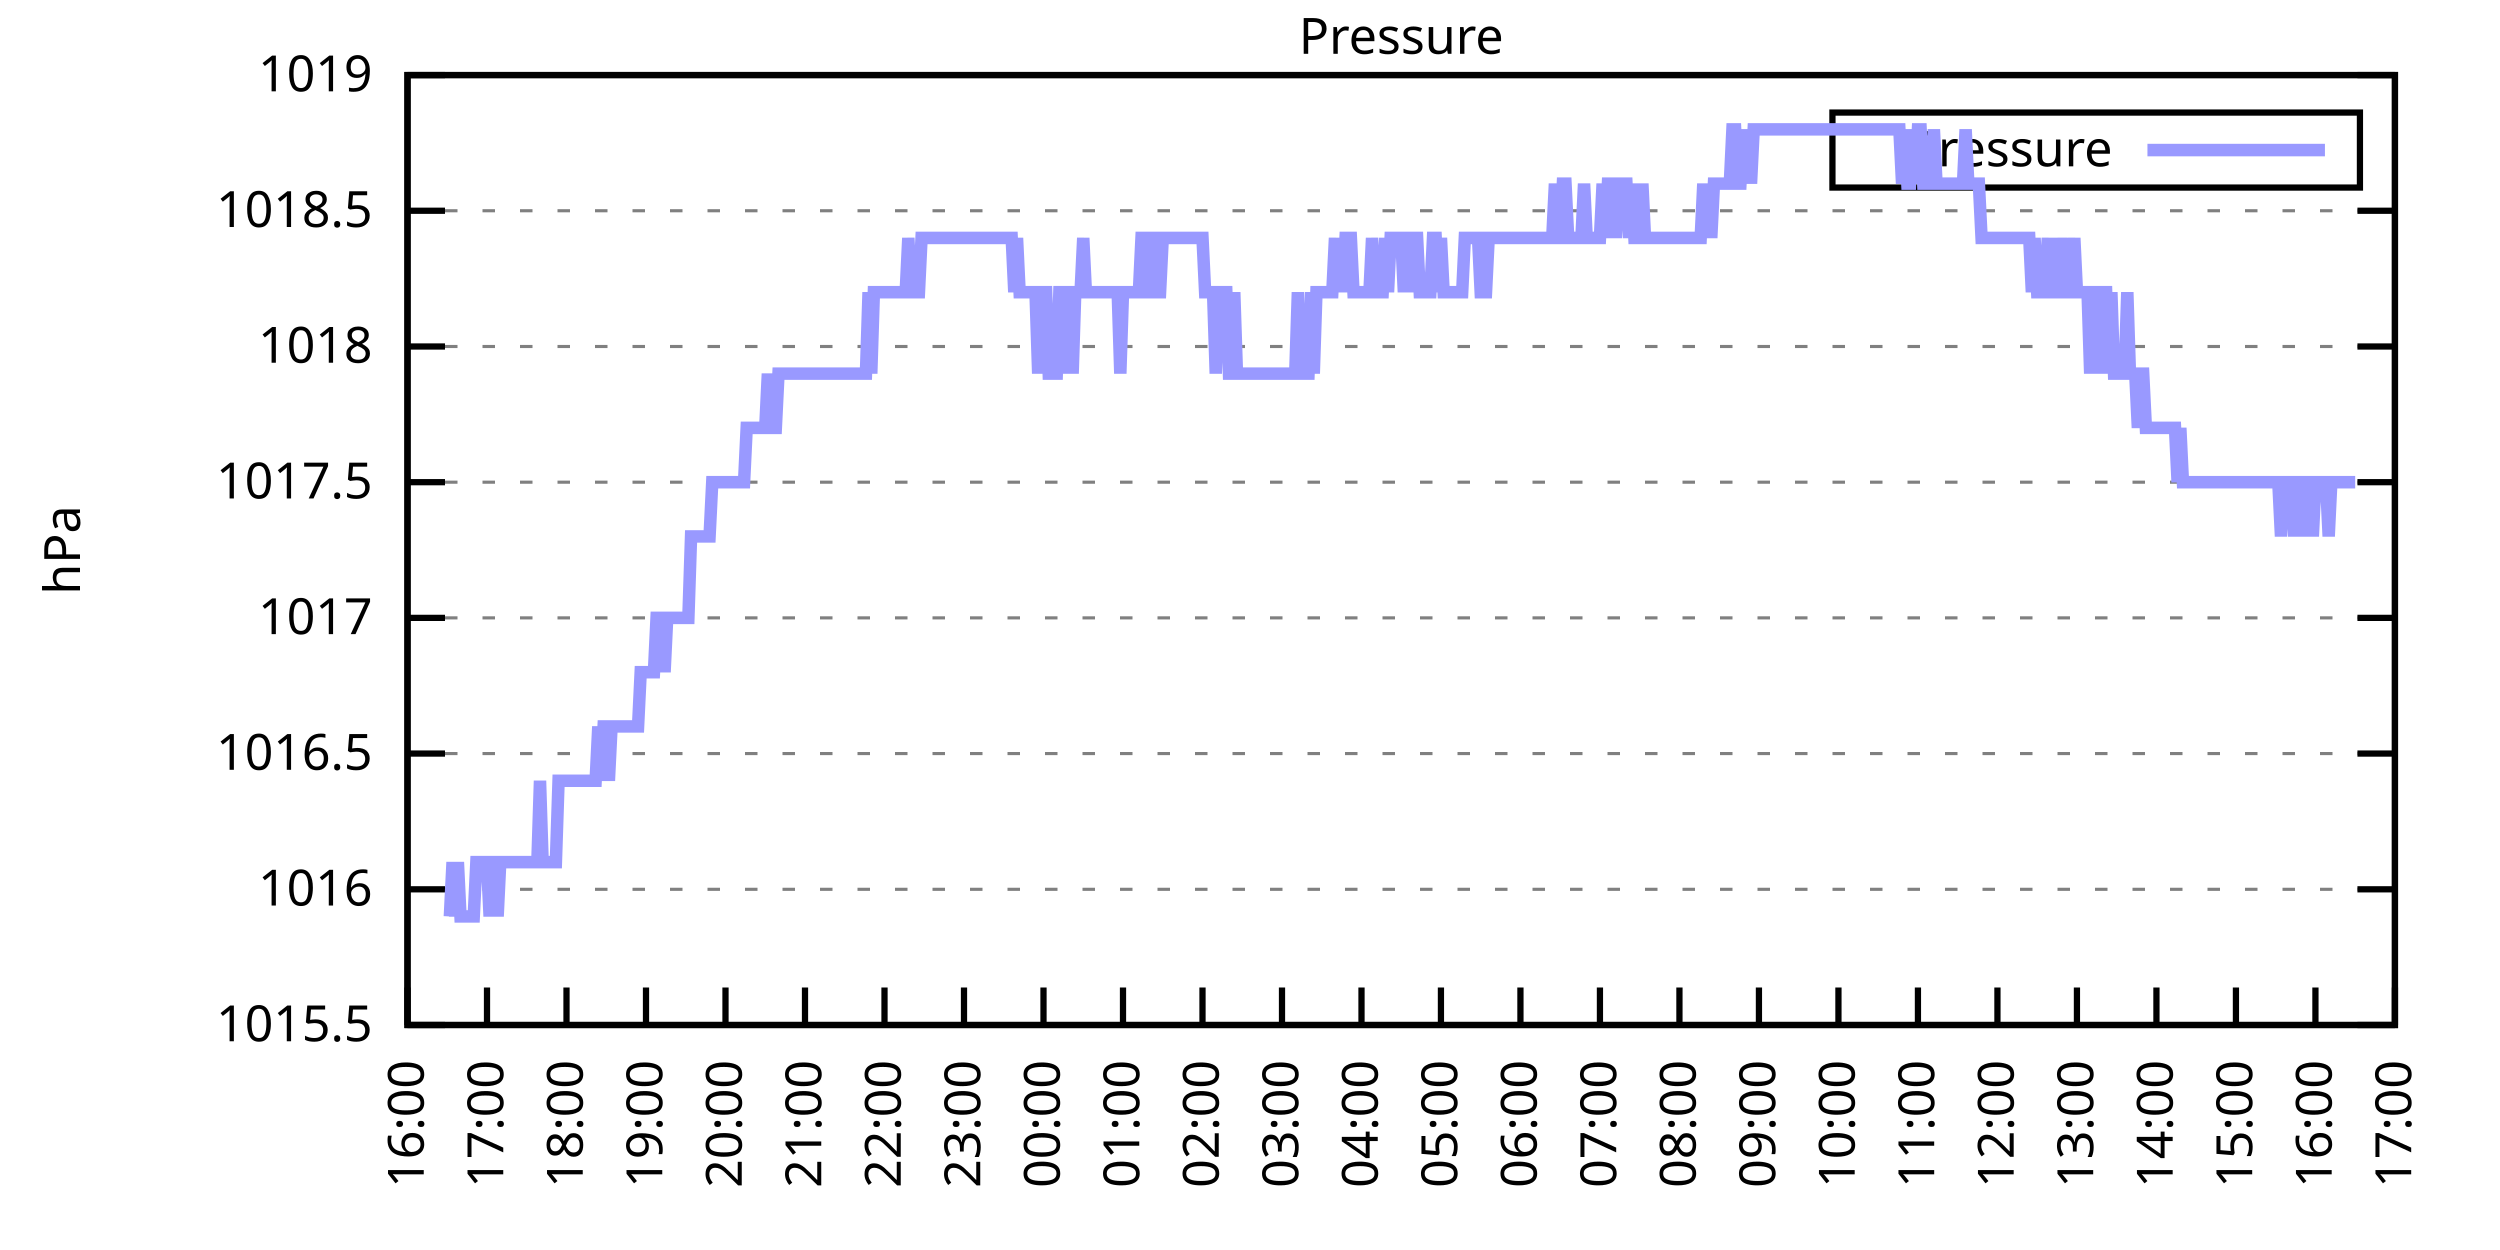
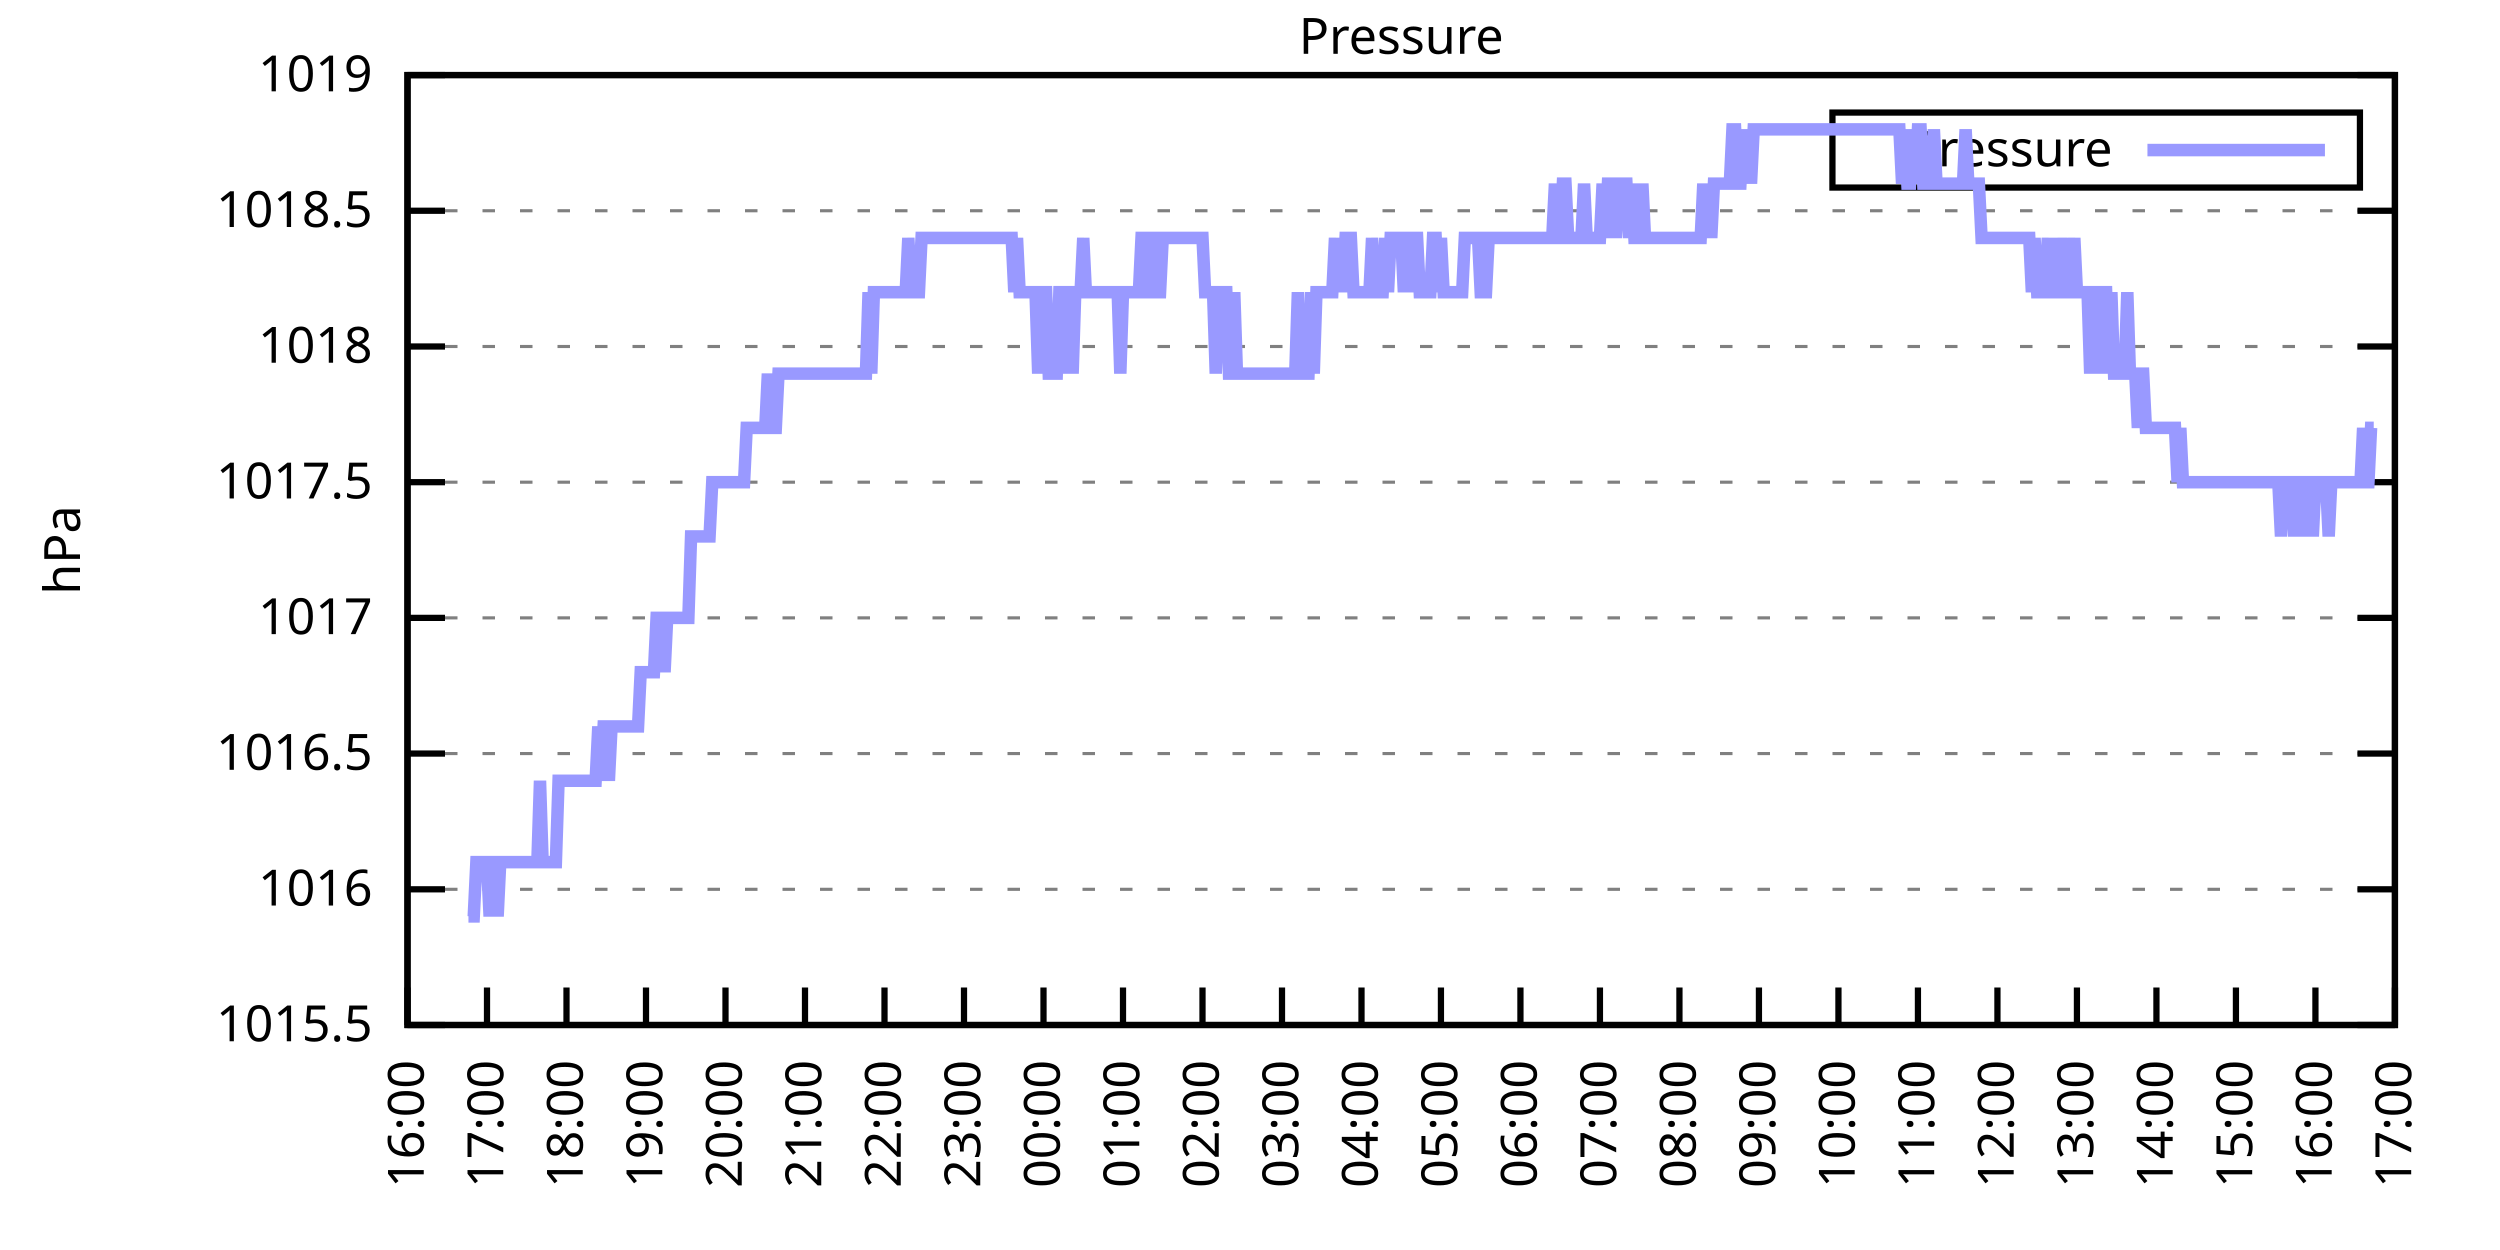
<svg xmlns="http://www.w3.org/2000/svg" xmlns:xlink="http://www.w3.org/1999/xlink" width="400" height="200" viewBox="0 0 400 200">
  <g id="gnuplot_canvas">
    <rect x="0" y="0" width="400" height="200" fill="none" />
    <defs>
      <circle id="gpDot" r="0.5" stroke-width="0.5" stroke="currentColor" />
      <path id="gpPt0" stroke-width="0.333" stroke="currentColor" d="M-1,0 h2 M0,-1 v2" />
      <path id="gpPt1" stroke-width="0.333" stroke="currentColor" d="M-1,-1 L1,1 M1,-1 L-1,1" />
      <path id="gpPt2" stroke-width="0.333" stroke="currentColor" d="M-1,0 L1,0 M0,-1 L0,1 M-1,-1 L1,1 M-1,1 L1,-1" />
      <rect id="gpPt3" stroke-width="0.333" stroke="currentColor" x="-1" y="-1" width="2" height="2" />
      <rect id="gpPt4" stroke-width="0.333" stroke="currentColor" fill="currentColor" x="-1" y="-1" width="2" height="2" />
      <circle id="gpPt5" stroke-width="0.333" stroke="currentColor" cx="0" cy="0" r="1" />
      <use xlink:href="#gpPt5" id="gpPt6" fill="currentColor" stroke="none" />
      <path id="gpPt7" stroke-width="0.333" stroke="currentColor" d="M0,-1.33 L-1.33,0.67 L1.33,0.67 z" />
      <use xlink:href="#gpPt7" id="gpPt8" fill="currentColor" stroke="none" />
      <use xlink:href="#gpPt7" id="gpPt9" stroke="currentColor" transform="rotate(180)" />
      <use xlink:href="#gpPt9" id="gpPt10" fill="currentColor" stroke="none" />
      <use xlink:href="#gpPt3" id="gpPt11" stroke="currentColor" transform="rotate(45)" />
      <use xlink:href="#gpPt11" id="gpPt12" fill="currentColor" stroke="none" />
      <path id="gpPt13" stroke-width="0.333" stroke="currentColor" d="M0,1.330 L1.265,0.411 L0.782,-1.067 L-0.782,-1.076 L-1.265,0.411 z" />
      <use xlink:href="#gpPt13" id="gpPt14" fill="currentColor" stroke="none" />
      <filter id="textbox" filterUnits="objectBoundingBox" x="0" y="0" height="1" width="1">
        <feFlood flood-color="white" flood-opacity="1" result="bgnd" />
        <feComposite in="SourceGraphic" in2="bgnd" operator="atop" />
      </filter>
      <filter id="greybox" filterUnits="objectBoundingBox" x="0" y="0" height="1" width="1">
        <feFlood flood-color="lightgrey" flood-opacity="1" result="grey" />
        <feComposite in="SourceGraphic" in2="grey" operator="atop" />
      </filter>
    </defs>
    <g fill="none" color="white" stroke="currentColor" stroke-width="1.00" stroke-linecap="butt" stroke-linejoin="miter">
</g>
    <g fill="none" color="black" stroke="currentColor" stroke-width="1.00" stroke-linecap="butt" stroke-linejoin="miter">
      <g stroke="none" shape-rendering="crispEdges">
        <polygon fill="rgb(255, 255, 255)" points="65.20,164.00 383.18,164.00 383.18,12.02 65.20,12.02 " />
      </g>
    </g>
    <g fill="none" color="black" stroke="currentColor" stroke-width="1.00" stroke-linecap="butt" stroke-linejoin="miter">
</g>
    <g fill="none" color="black" stroke="black" stroke-width="0.50" stroke-linecap="butt" stroke-linejoin="miter">
</g>
    <g fill="none" color="gray" stroke="currentColor" stroke-width="0.50" stroke-linecap="butt" stroke-linejoin="miter">
      <path stroke="gray" stroke-dasharray="2,4" class="gridline" d="M65.20,164.00 L383.19,164.00  " />
    </g>
    <g fill="none" color="gray" stroke="gray" stroke-width="1.00" stroke-linecap="butt" stroke-linejoin="miter">
</g>
    <g fill="none" color="black" stroke="currentColor" stroke-width="1.00" stroke-linecap="butt" stroke-linejoin="miter">
      <path stroke="black" d="M65.20,164.00 L71.20,164.00 M383.19,164.00 L377.19,164.00  " />
      <g transform="translate(59.60,166.60)" stroke="none" fill="black" font-family="Sans" font-size="8.00" text-anchor="end">
        <text>
          <tspan font-family="Sans"> 1015.5</tspan>
        </text>
      </g>
    </g>
    <g fill="none" color="black" stroke="currentColor" stroke-width="1.00" stroke-linecap="butt" stroke-linejoin="miter">
</g>
    <g fill="none" color="black" stroke="black" stroke-width="0.50" stroke-linecap="butt" stroke-linejoin="miter">
</g>
    <g fill="none" color="gray" stroke="currentColor" stroke-width="0.50" stroke-linecap="butt" stroke-linejoin="miter">
      <path stroke="gray" stroke-dasharray="2,4" class="gridline" d="M65.20,142.29 L383.19,142.29  " />
    </g>
    <g fill="none" color="gray" stroke="gray" stroke-width="1.00" stroke-linecap="butt" stroke-linejoin="miter">
</g>
    <g fill="none" color="black" stroke="currentColor" stroke-width="1.00" stroke-linecap="butt" stroke-linejoin="miter">
      <path stroke="black" d="M65.20,142.29 L71.20,142.29 M383.19,142.29 L377.19,142.29  " />
      <g transform="translate(59.60,144.89)" stroke="none" fill="black" font-family="Sans" font-size="8.00" text-anchor="end">
        <text>
          <tspan font-family="Sans"> 1016</tspan>
        </text>
      </g>
    </g>
    <g fill="none" color="black" stroke="currentColor" stroke-width="1.00" stroke-linecap="butt" stroke-linejoin="miter">
</g>
    <g fill="none" color="black" stroke="black" stroke-width="0.50" stroke-linecap="butt" stroke-linejoin="miter">
</g>
    <g fill="none" color="gray" stroke="currentColor" stroke-width="0.50" stroke-linecap="butt" stroke-linejoin="miter">
      <path stroke="gray" stroke-dasharray="2,4" class="gridline" d="M65.20,120.57 L383.19,120.57  " />
    </g>
    <g fill="none" color="gray" stroke="gray" stroke-width="1.00" stroke-linecap="butt" stroke-linejoin="miter">
</g>
    <g fill="none" color="black" stroke="currentColor" stroke-width="1.00" stroke-linecap="butt" stroke-linejoin="miter">
      <path stroke="black" d="M65.20,120.57 L71.20,120.57 M383.19,120.57 L377.19,120.57  " />
      <g transform="translate(59.60,123.17)" stroke="none" fill="black" font-family="Sans" font-size="8.00" text-anchor="end">
        <text>
          <tspan font-family="Sans"> 1016.5</tspan>
        </text>
      </g>
    </g>
    <g fill="none" color="black" stroke="currentColor" stroke-width="1.00" stroke-linecap="butt" stroke-linejoin="miter">
</g>
    <g fill="none" color="black" stroke="black" stroke-width="0.50" stroke-linecap="butt" stroke-linejoin="miter">
</g>
    <g fill="none" color="gray" stroke="currentColor" stroke-width="0.50" stroke-linecap="butt" stroke-linejoin="miter">
      <path stroke="gray" stroke-dasharray="2,4" class="gridline" d="M65.20,98.86 L383.19,98.86  " />
    </g>
    <g fill="none" color="gray" stroke="gray" stroke-width="1.00" stroke-linecap="butt" stroke-linejoin="miter">
</g>
    <g fill="none" color="black" stroke="currentColor" stroke-width="1.00" stroke-linecap="butt" stroke-linejoin="miter">
      <path stroke="black" d="M65.20,98.86 L71.20,98.86 M383.19,98.86 L377.19,98.86  " />
      <g transform="translate(59.60,101.46)" stroke="none" fill="black" font-family="Sans" font-size="8.00" text-anchor="end">
        <text>
          <tspan font-family="Sans"> 1017</tspan>
        </text>
      </g>
    </g>
    <g fill="none" color="black" stroke="currentColor" stroke-width="1.00" stroke-linecap="butt" stroke-linejoin="miter">
</g>
    <g fill="none" color="black" stroke="black" stroke-width="0.50" stroke-linecap="butt" stroke-linejoin="miter">
</g>
    <g fill="none" color="gray" stroke="currentColor" stroke-width="0.50" stroke-linecap="butt" stroke-linejoin="miter">
      <path stroke="gray" stroke-dasharray="2,4" class="gridline" d="M65.20,77.15 L383.19,77.15  " />
    </g>
    <g fill="none" color="gray" stroke="gray" stroke-width="1.00" stroke-linecap="butt" stroke-linejoin="miter">
</g>
    <g fill="none" color="black" stroke="currentColor" stroke-width="1.00" stroke-linecap="butt" stroke-linejoin="miter">
      <path stroke="black" d="M65.20,77.15 L71.20,77.15 M383.19,77.15 L377.19,77.15  " />
      <g transform="translate(59.60,79.75)" stroke="none" fill="black" font-family="Sans" font-size="8.00" text-anchor="end">
        <text>
          <tspan font-family="Sans"> 1017.5</tspan>
        </text>
      </g>
    </g>
    <g fill="none" color="black" stroke="currentColor" stroke-width="1.00" stroke-linecap="butt" stroke-linejoin="miter">
</g>
    <g fill="none" color="black" stroke="black" stroke-width="0.50" stroke-linecap="butt" stroke-linejoin="miter">
</g>
    <g fill="none" color="gray" stroke="currentColor" stroke-width="0.50" stroke-linecap="butt" stroke-linejoin="miter">
      <path stroke="gray" stroke-dasharray="2,4" class="gridline" d="M65.20,55.44 L383.19,55.44  " />
    </g>
    <g fill="none" color="gray" stroke="gray" stroke-width="1.00" stroke-linecap="butt" stroke-linejoin="miter">
</g>
    <g fill="none" color="black" stroke="currentColor" stroke-width="1.00" stroke-linecap="butt" stroke-linejoin="miter">
      <path stroke="black" d="M65.20,55.44 L71.20,55.44 M383.19,55.44 L377.19,55.44  " />
      <g transform="translate(59.60,58.04)" stroke="none" fill="black" font-family="Sans" font-size="8.00" text-anchor="end">
        <text>
          <tspan font-family="Sans"> 1018</tspan>
        </text>
      </g>
    </g>
    <g fill="none" color="black" stroke="currentColor" stroke-width="1.00" stroke-linecap="butt" stroke-linejoin="miter">
</g>
    <g fill="none" color="black" stroke="black" stroke-width="0.50" stroke-linecap="butt" stroke-linejoin="miter">
</g>
    <g fill="none" color="gray" stroke="currentColor" stroke-width="0.50" stroke-linecap="butt" stroke-linejoin="miter">
      <path stroke="gray" stroke-dasharray="2,4" class="gridline" d="M65.20,33.72 L383.19,33.72  " />
    </g>
    <g fill="none" color="gray" stroke="gray" stroke-width="1.00" stroke-linecap="butt" stroke-linejoin="miter">
</g>
    <g fill="none" color="black" stroke="currentColor" stroke-width="1.00" stroke-linecap="butt" stroke-linejoin="miter">
      <path stroke="black" d="M65.20,33.72 L71.20,33.72 M383.19,33.72 L377.19,33.72  " />
      <g transform="translate(59.60,36.32)" stroke="none" fill="black" font-family="Sans" font-size="8.00" text-anchor="end">
        <text>
          <tspan font-family="Sans"> 1018.5</tspan>
        </text>
      </g>
    </g>
    <g fill="none" color="black" stroke="currentColor" stroke-width="1.00" stroke-linecap="butt" stroke-linejoin="miter">
</g>
    <g fill="none" color="black" stroke="black" stroke-width="0.50" stroke-linecap="butt" stroke-linejoin="miter">
</g>
    <g fill="none" color="gray" stroke="currentColor" stroke-width="0.50" stroke-linecap="butt" stroke-linejoin="miter">
      <path stroke="gray" stroke-dasharray="2,4" class="gridline" d="M65.20,12.01 L383.19,12.01  " />
    </g>
    <g fill="none" color="gray" stroke="gray" stroke-width="1.00" stroke-linecap="butt" stroke-linejoin="miter">
</g>
    <g fill="none" color="black" stroke="currentColor" stroke-width="1.00" stroke-linecap="butt" stroke-linejoin="miter">
      <path stroke="black" d="M65.20,12.01 L71.20,12.01 M383.19,12.01 L377.19,12.01  " />
      <g transform="translate(59.60,14.61)" stroke="none" fill="black" font-family="Sans" font-size="8.00" text-anchor="end">
        <text>
          <tspan font-family="Sans"> 1019</tspan>
        </text>
      </g>
    </g>
    <g fill="none" color="black" stroke="currentColor" stroke-width="1.00" stroke-linecap="butt" stroke-linejoin="miter">
      <path stroke="black" d="M65.20,164.00 L65.20,158.00  " />
      <g transform="translate(67.80,169.60) rotate(270.00)" stroke="none" fill="black" font-family="Sans" font-size="8.00" text-anchor="end">
        <text>
          <tspan font-family="Sans">16:00</tspan>
        </text>
      </g>
    </g>
    <g fill="none" color="black" stroke="currentColor" stroke-width="1.00" stroke-linecap="butt" stroke-linejoin="miter">
      <path stroke="black" d="M77.92,164.00 L77.92,158.00  " />
      <g transform="translate(80.52,169.60) rotate(270.00)" stroke="none" fill="black" font-family="Sans" font-size="8.00" text-anchor="end">
        <text>
          <tspan font-family="Sans">17:00</tspan>
        </text>
      </g>
    </g>
    <g fill="none" color="black" stroke="currentColor" stroke-width="1.00" stroke-linecap="butt" stroke-linejoin="miter">
      <path stroke="black" d="M90.64,164.00 L90.64,158.00  " />
      <g transform="translate(93.24,169.60) rotate(270.00)" stroke="none" fill="black" font-family="Sans" font-size="8.00" text-anchor="end">
        <text>
          <tspan font-family="Sans">18:00</tspan>
        </text>
      </g>
    </g>
    <g fill="none" color="black" stroke="currentColor" stroke-width="1.00" stroke-linecap="butt" stroke-linejoin="miter">
      <path stroke="black" d="M103.36,164.00 L103.36,158.00  " />
      <g transform="translate(105.96,169.60) rotate(270.00)" stroke="none" fill="black" font-family="Sans" font-size="8.00" text-anchor="end">
        <text>
          <tspan font-family="Sans">19:00</tspan>
        </text>
      </g>
    </g>
    <g fill="none" color="black" stroke="currentColor" stroke-width="1.00" stroke-linecap="butt" stroke-linejoin="miter">
      <path stroke="black" d="M116.08,164.00 L116.08,158.00  " />
      <g transform="translate(118.68,169.60) rotate(270.00)" stroke="none" fill="black" font-family="Sans" font-size="8.00" text-anchor="end">
        <text>
          <tspan font-family="Sans">20:00</tspan>
        </text>
      </g>
    </g>
    <g fill="none" color="black" stroke="currentColor" stroke-width="1.00" stroke-linecap="butt" stroke-linejoin="miter">
      <path stroke="black" d="M128.80,164.00 L128.80,158.00  " />
      <g transform="translate(131.40,169.60) rotate(270.00)" stroke="none" fill="black" font-family="Sans" font-size="8.00" text-anchor="end">
        <text>
          <tspan font-family="Sans">21:00</tspan>
        </text>
      </g>
    </g>
    <g fill="none" color="black" stroke="currentColor" stroke-width="1.00" stroke-linecap="butt" stroke-linejoin="miter">
      <path stroke="black" d="M141.52,164.00 L141.52,158.00  " />
      <g transform="translate(144.12,169.60) rotate(270.00)" stroke="none" fill="black" font-family="Sans" font-size="8.00" text-anchor="end">
        <text>
          <tspan font-family="Sans">22:00</tspan>
        </text>
      </g>
    </g>
    <g fill="none" color="black" stroke="currentColor" stroke-width="1.00" stroke-linecap="butt" stroke-linejoin="miter">
      <path stroke="black" d="M154.24,164.00 L154.24,158.00  " />
      <g transform="translate(156.84,169.60) rotate(270.00)" stroke="none" fill="black" font-family="Sans" font-size="8.00" text-anchor="end">
        <text>
          <tspan font-family="Sans">23:00</tspan>
        </text>
      </g>
    </g>
    <g fill="none" color="black" stroke="currentColor" stroke-width="1.00" stroke-linecap="butt" stroke-linejoin="miter">
      <path stroke="black" d="M166.96,164.00 L166.96,158.00  " />
      <g transform="translate(169.56,169.60) rotate(270.00)" stroke="none" fill="black" font-family="Sans" font-size="8.00" text-anchor="end">
        <text>
          <tspan font-family="Sans">00:00</tspan>
        </text>
      </g>
    </g>
    <g fill="none" color="black" stroke="currentColor" stroke-width="1.00" stroke-linecap="butt" stroke-linejoin="miter">
      <path stroke="black" d="M179.68,164.00 L179.68,158.00  " />
      <g transform="translate(182.28,169.60) rotate(270.00)" stroke="none" fill="black" font-family="Sans" font-size="8.00" text-anchor="end">
        <text>
          <tspan font-family="Sans">01:00</tspan>
        </text>
      </g>
    </g>
    <g fill="none" color="black" stroke="currentColor" stroke-width="1.00" stroke-linecap="butt" stroke-linejoin="miter">
      <path stroke="black" d="M192.40,164.00 L192.40,158.00  " />
      <g transform="translate(195.00,169.60) rotate(270.00)" stroke="none" fill="black" font-family="Sans" font-size="8.00" text-anchor="end">
        <text>
          <tspan font-family="Sans">02:00</tspan>
        </text>
      </g>
    </g>
    <g fill="none" color="black" stroke="currentColor" stroke-width="1.00" stroke-linecap="butt" stroke-linejoin="miter">
      <path stroke="black" d="M205.12,164.00 L205.12,158.00  " />
      <g transform="translate(207.72,169.60) rotate(270.00)" stroke="none" fill="black" font-family="Sans" font-size="8.00" text-anchor="end">
        <text>
          <tspan font-family="Sans">03:00</tspan>
        </text>
      </g>
    </g>
    <g fill="none" color="black" stroke="currentColor" stroke-width="1.00" stroke-linecap="butt" stroke-linejoin="miter">
      <path stroke="black" d="M217.84,164.00 L217.84,158.00  " />
      <g transform="translate(220.44,169.60) rotate(270.00)" stroke="none" fill="black" font-family="Sans" font-size="8.00" text-anchor="end">
        <text>
          <tspan font-family="Sans">04:00</tspan>
        </text>
      </g>
    </g>
    <g fill="none" color="black" stroke="currentColor" stroke-width="1.00" stroke-linecap="butt" stroke-linejoin="miter">
      <path stroke="black" d="M230.55,164.00 L230.55,158.00  " />
      <g transform="translate(233.15,169.60) rotate(270.00)" stroke="none" fill="black" font-family="Sans" font-size="8.00" text-anchor="end">
        <text>
          <tspan font-family="Sans">05:00</tspan>
        </text>
      </g>
    </g>
    <g fill="none" color="black" stroke="currentColor" stroke-width="1.00" stroke-linecap="butt" stroke-linejoin="miter">
      <path stroke="black" d="M243.27,164.00 L243.27,158.00  " />
      <g transform="translate(245.87,169.60) rotate(270.00)" stroke="none" fill="black" font-family="Sans" font-size="8.00" text-anchor="end">
        <text>
          <tspan font-family="Sans">06:00</tspan>
        </text>
      </g>
    </g>
    <g fill="none" color="black" stroke="currentColor" stroke-width="1.00" stroke-linecap="butt" stroke-linejoin="miter">
      <path stroke="black" d="M255.99,164.00 L255.99,158.00  " />
      <g transform="translate(258.59,169.60) rotate(270.00)" stroke="none" fill="black" font-family="Sans" font-size="8.00" text-anchor="end">
        <text>
          <tspan font-family="Sans">07:00</tspan>
        </text>
      </g>
    </g>
    <g fill="none" color="black" stroke="currentColor" stroke-width="1.00" stroke-linecap="butt" stroke-linejoin="miter">
      <path stroke="black" d="M268.71,164.00 L268.71,158.00  " />
      <g transform="translate(271.31,169.60) rotate(270.00)" stroke="none" fill="black" font-family="Sans" font-size="8.00" text-anchor="end">
        <text>
          <tspan font-family="Sans">08:00</tspan>
        </text>
      </g>
    </g>
    <g fill="none" color="black" stroke="currentColor" stroke-width="1.00" stroke-linecap="butt" stroke-linejoin="miter">
      <path stroke="black" d="M281.43,164.00 L281.43,158.00  " />
      <g transform="translate(284.03,169.60) rotate(270.00)" stroke="none" fill="black" font-family="Sans" font-size="8.00" text-anchor="end">
        <text>
          <tspan font-family="Sans">09:00</tspan>
        </text>
      </g>
    </g>
    <g fill="none" color="black" stroke="currentColor" stroke-width="1.00" stroke-linecap="butt" stroke-linejoin="miter">
      <path stroke="black" d="M294.15,164.00 L294.15,158.00  " />
      <g transform="translate(296.75,169.60) rotate(270.00)" stroke="none" fill="black" font-family="Sans" font-size="8.00" text-anchor="end">
        <text>
          <tspan font-family="Sans">10:00</tspan>
        </text>
      </g>
    </g>
    <g fill="none" color="black" stroke="currentColor" stroke-width="1.00" stroke-linecap="butt" stroke-linejoin="miter">
      <path stroke="black" d="M306.87,164.00 L306.87,158.00  " />
      <g transform="translate(309.47,169.60) rotate(270.00)" stroke="none" fill="black" font-family="Sans" font-size="8.00" text-anchor="end">
        <text>
          <tspan font-family="Sans">11:00</tspan>
        </text>
      </g>
    </g>
    <g fill="none" color="black" stroke="currentColor" stroke-width="1.00" stroke-linecap="butt" stroke-linejoin="miter">
      <path stroke="black" d="M319.59,164.00 L319.59,158.00  " />
      <g transform="translate(322.19,169.60) rotate(270.00)" stroke="none" fill="black" font-family="Sans" font-size="8.00" text-anchor="end">
        <text>
          <tspan font-family="Sans">12:00</tspan>
        </text>
      </g>
    </g>
    <g fill="none" color="black" stroke="currentColor" stroke-width="1.00" stroke-linecap="butt" stroke-linejoin="miter">
      <path stroke="black" d="M332.31,164.00 L332.31,158.00  " />
      <g transform="translate(334.91,169.60) rotate(270.00)" stroke="none" fill="black" font-family="Sans" font-size="8.00" text-anchor="end">
        <text>
          <tspan font-family="Sans">13:00</tspan>
        </text>
      </g>
    </g>
    <g fill="none" color="black" stroke="currentColor" stroke-width="1.00" stroke-linecap="butt" stroke-linejoin="miter">
      <path stroke="black" d="M345.03,164.00 L345.03,158.00  " />
      <g transform="translate(347.63,169.60) rotate(270.00)" stroke="none" fill="black" font-family="Sans" font-size="8.00" text-anchor="end">
        <text>
          <tspan font-family="Sans">14:00</tspan>
        </text>
      </g>
    </g>
    <g fill="none" color="black" stroke="currentColor" stroke-width="1.00" stroke-linecap="butt" stroke-linejoin="miter">
      <path stroke="black" d="M357.75,164.00 L357.75,158.00  " />
      <g transform="translate(360.35,169.60) rotate(270.00)" stroke="none" fill="black" font-family="Sans" font-size="8.00" text-anchor="end">
        <text>
          <tspan font-family="Sans">15:00</tspan>
        </text>
      </g>
    </g>
    <g fill="none" color="black" stroke="currentColor" stroke-width="1.00" stroke-linecap="butt" stroke-linejoin="miter">
      <path stroke="black" d="M370.47,164.00 L370.47,158.00  " />
      <g transform="translate(373.07,169.60) rotate(270.00)" stroke="none" fill="black" font-family="Sans" font-size="8.00" text-anchor="end">
        <text>
          <tspan font-family="Sans">16:00</tspan>
        </text>
      </g>
    </g>
    <g fill="none" color="black" stroke="currentColor" stroke-width="1.00" stroke-linecap="butt" stroke-linejoin="miter">
      <path stroke="black" d="M383.19,164.00 L383.19,158.00  " />
      <g transform="translate(385.79,169.60) rotate(270.00)" stroke="none" fill="black" font-family="Sans" font-size="8.00" text-anchor="end">
        <text>
          <tspan font-family="Sans">17:00</tspan>
        </text>
      </g>
    </g>
    <g fill="none" color="black" stroke="currentColor" stroke-width="1.00" stroke-linecap="butt" stroke-linejoin="miter">
</g>
    <g fill="none" color="black" stroke="currentColor" stroke-width="1.00" stroke-linecap="butt" stroke-linejoin="miter">
      <path stroke="black" d="M65.20,12.01 L65.20,164.00 L383.19,164.00 L383.19,12.01 L65.20,12.01 Z  " />
    </g>
    <g fill="none" color="black" stroke="currentColor" stroke-width="1.00" stroke-linecap="butt" stroke-linejoin="miter">
</g>
    <g fill="none" color="black" stroke="currentColor" stroke-width="1.00" stroke-linecap="butt" stroke-linejoin="miter">
      <path stroke="black" d="M293.19,30.01 L293.19,18.01 L377.59,18.01 L377.59,30.01 L293.19,30.01 Z  " />
    </g>
    <g id="Pressure_plot_1">
      <g fill="none" color="white" stroke="black" stroke-width="2.00" stroke-linecap="butt" stroke-linejoin="miter">
</g>
      <g fill="none" color="black" stroke="currentColor" stroke-width="2.00" stroke-linecap="butt" stroke-linejoin="miter">
        <g transform="translate(337.99,26.61)" stroke="none" fill="black" font-family="Sans" font-size="8.00" text-anchor="end">
          <text>
            <tspan font-family="Sans">Pressure</tspan>
          </text>
        </g>
      </g>
      <g fill="none" color="black" stroke="currentColor" stroke-width="2.00" stroke-linecap="butt" stroke-linejoin="miter">
-         <path stroke="rgb(153, 153, 255)" d="M343.59,24.01 L371.99,24.01 M71.98,146.63 L72.41,137.94 L72.83,146.63 L73.26,137.94 L73.68,146.63 L74.10,146.63   L74.53,146.63 L74.95,146.63 L75.38,146.63 L75.80,146.63 L76.22,137.94 L76.65,137.94 L77.07,137.94 L77.50,137.94   L77.92,137.94 L78.34,146.63 L78.77,137.94 L79.19,137.94 L79.62,146.63 L80.04,137.94 L80.46,137.94 L80.89,137.94   L81.31,137.94 L81.74,137.94 L82.58,137.94 L83.01,137.94 L83.43,137.94 L83.86,137.94 L84.28,137.94 L84.70,137.94   L85.13,137.94 L85.55,137.94 L85.98,137.94 L86.40,124.92 L86.82,137.94 L87.25,137.94 L87.67,137.94 L88.10,137.94   L88.52,137.94 L88.94,137.94 L89.37,124.92 L89.79,124.92 L90.22,124.92 L90.64,124.92 L91.06,124.92 L91.49,124.92   L91.91,124.92 L92.34,124.92 L92.76,124.92 L93.18,124.92 L93.61,124.92 L94.03,124.92 L94.46,124.92 L94.88,124.92   L95.30,124.92 L95.73,116.23 L96.15,124.92 L96.58,116.23 L97.00,116.23 L97.42,124.92 L97.85,116.23 L98.27,116.23   L98.69,116.23 L99.12,116.23 L99.54,116.23 L99.97,116.23 L100.39,116.23 L100.81,116.23 L101.24,116.23 L101.66,116.23   L102.09,116.23 L102.51,107.55 L102.93,107.55 L103.36,107.55 L103.78,107.55 L104.21,107.55 L104.63,107.55 L105.05,98.86   L105.48,98.86 L105.90,98.86 L106.33,107.55 L106.75,98.86 L107.17,98.86 L107.60,98.86 L108.02,98.86 L108.45,98.86   L108.87,98.86 L109.29,98.86 L109.72,98.86 L110.14,98.86 L110.57,85.83 L110.99,85.83 L111.41,85.83 L111.84,85.83   L112.26,85.83 L112.69,85.83 L113.11,85.83 L113.53,85.83 L113.96,77.15 L114.38,77.15 L114.81,77.15 L115.23,77.15   L115.65,77.15 L116.08,77.15 L116.50,77.15 L116.93,77.15 L117.35,77.15 L117.77,77.15 L118.20,77.15 L118.62,77.15   L119.05,77.15 L119.47,68.46 L119.89,68.46 L120.32,68.46 L120.74,68.46 L121.17,68.46 L121.59,68.46 L122.01,68.46   L122.44,68.46 L122.86,59.78 L123.29,68.46 L123.71,68.46 L124.13,68.46 L124.56,59.78 L124.98,59.78 L125.41,59.78   L125.83,59.78 L126.25,59.78 L126.68,59.78 L127.10,59.78 L127.53,59.78 L127.95,59.78 L128.37,59.78 L128.80,59.78   L129.22,59.78 L129.65,59.78 L130.07,59.78 L130.49,59.78 L130.92,59.78 L131.34,59.78 L131.77,59.78 L132.19,59.78   L132.61,59.78 L133.04,59.78 L133.46,59.78 L133.89,59.78 L134.31,59.78 L134.73,59.78 L135.16,59.78 L135.58,59.78   L136.01,59.78 L136.43,59.78 L136.85,59.78 L137.28,59.78 L137.70,59.78 L138.13,59.78 L138.55,59.78 L138.97,46.75   L139.40,59.78 L139.82,46.75 L140.25,46.75 L140.67,46.75 L141.09,46.75 L141.52,46.75 L141.94,46.75 L142.37,46.75   L142.79,46.75 L143.21,46.75 L143.64,46.75 L144.06,46.75 L144.49,46.75 L144.91,46.75 L145.33,38.07 L145.76,46.75   L146.18,46.75 L146.61,46.75 L147.03,46.75 L147.45,38.07 L147.88,38.07 L148.30,38.07 L148.73,38.07 L149.15,38.07   L149.57,38.07 L150.00,38.07 L150.42,38.07 L150.85,38.07 L151.27,38.07 L151.69,38.07 L152.12,38.07 L152.54,38.07   L152.97,38.07 L153.39,38.07 L153.81,38.07 L154.24,38.07 L154.66,38.07 L155.09,38.07 L155.51,38.07 L155.93,38.07   L156.36,38.07 L156.78,38.07 L157.21,38.07 L157.63,38.07 L158.05,38.07 L158.48,38.07 L158.90,38.07 L159.33,38.07   L159.75,38.07 L160.17,38.07 L160.60,38.07 L161.02,38.07 L161.44,38.07 L161.87,38.07 L162.29,46.75 L162.72,38.07   L163.14,46.75 L163.56,46.75 L163.99,46.75 L164.41,46.75 L164.84,46.75 L165.26,46.75 L165.68,46.75 L166.11,59.78   L166.53,46.75 L166.96,46.75 L167.38,46.75 L167.80,59.78 L168.23,59.78 L168.65,59.78 L169.08,59.78 L169.50,46.75   L169.92,46.75 L170.35,46.75 L170.77,59.78 L171.20,46.75 L171.62,59.78 L172.04,46.75 L172.47,46.75 L172.89,46.75   L173.32,38.07 L173.74,46.75 L174.16,46.75 L174.59,46.75 L175.01,46.75 L175.44,46.75 L175.86,46.75 L176.28,46.75   L176.71,46.75 L177.13,46.75 L177.56,46.75 L177.98,46.75 L178.40,46.75 L178.83,46.75 L179.25,59.78 L179.68,46.75   L180.10,46.75 L180.52,46.75 L180.95,46.75 L181.37,46.75 L181.80,46.75 L182.22,46.75 L182.64,38.07 L183.07,38.07   L183.49,46.75 L183.92,46.75 L184.34,38.07 L184.76,38.07 L185.19,46.75 L185.61,46.75 L186.04,38.07 L186.46,38.07   L186.88,38.07 L187.31,38.07 L187.73,38.07 L188.16,38.07 L188.58,38.07 L189.00,38.07 L189.43,38.07 L189.85,38.07   L190.28,38.07 L190.70,38.07 L191.12,38.07 L191.55,38.07 L191.97,38.07 L192.40,38.07 L192.82,46.75 L193.24,46.75   L193.67,46.75 L194.09,46.75 L194.52,59.78 L194.94,46.75 L195.36,46.75 L195.79,46.75 L196.21,46.75 L196.64,59.78   L197.06,59.78 L197.48,46.75 L197.91,59.78 L198.33,59.78 L198.76,59.78 L199.18,59.78 L199.60,59.78 L200.03,59.78   L200.45,59.78 L200.88,59.78 L201.30,59.78 L201.72,59.78 L202.15,59.78 L202.57,59.78 L203.00,59.78 L203.42,59.78   L203.84,59.78 L204.27,59.78 L204.69,59.78 L205.12,59.78 L205.54,59.78 L205.96,59.78 L206.39,59.78 L206.81,59.78   L207.24,59.78 L207.66,46.75 L208.08,59.78 L208.51,59.78 L208.93,59.78 L209.36,59.78 L209.78,46.75 L210.20,59.78   L210.63,46.75 L211.05,46.75 L211.48,46.75 L211.90,46.75 L212.32,46.75 L212.75,46.75 L213.17,46.75 L213.60,38.07   L214.02,46.75 L214.44,38.07 L214.87,46.75 L215.29,38.07 L215.72,38.07 L216.14,38.07 L216.56,46.75 L216.99,46.75   L217.41,46.75 L217.84,46.75 L218.26,46.75 L218.68,46.75 L219.11,46.75 L219.53,38.07 L219.96,46.75 L220.38,46.75   L220.80,46.75 L221.23,46.75 L221.65,38.07 L222.08,46.75 L222.50,38.07 L222.92,38.07 L223.35,38.07 L223.77,38.07   L224.20,38.07 L224.62,46.75 L225.04,38.07 L225.47,46.75 L225.89,38.07 L226.31,38.07 L226.74,38.07 L227.16,46.75   L227.59,46.75 L228.01,46.75 L228.43,46.75 L228.86,46.75 L229.28,38.07 L229.71,38.07 L230.13,46.75 L230.55,38.07   L230.98,46.75 L231.40,46.75 L231.83,46.75 L232.25,46.75 L232.67,46.75 L233.10,46.75 L233.52,46.75 L233.95,46.75   L234.37,38.07 L234.79,38.07 L235.22,38.07 L235.64,38.07 L236.07,38.07 L236.49,38.07 L236.91,46.75 L237.34,46.75   L237.76,46.75 L238.19,38.07 L238.61,38.07 L239.03,38.07 L239.46,38.07 L239.88,38.07 L240.31,38.07 L240.73,38.07   L241.15,38.07 L241.58,38.07 L242.00,38.07 L242.43,38.07 L242.85,38.07 L243.27,38.07 L243.70,38.07 L244.12,38.07   L244.55,38.07 L244.97,38.07 L245.39,38.07 L245.82,38.07 L246.24,38.07 L246.67,38.07 L247.09,38.07 L247.51,38.07   L247.94,38.07 L248.36,38.07 L248.79,29.38 L249.21,38.07 L249.63,38.07 L250.06,29.38 L250.48,29.38 L250.91,38.07   L251.33,38.07 L251.75,38.07 L252.18,38.07 L252.60,38.07 L253.03,38.07 L253.45,29.38 L253.87,38.07 L254.30,38.07   L254.72,38.07 L255.15,38.07 L255.57,38.07 L255.99,38.07 L256.42,29.38 L256.84,38.07 L257.27,29.38 L257.69,29.38   L258.11,29.38 L258.54,38.07 L258.96,29.38 L259.39,29.38 L259.81,29.38 L260.23,29.38 L260.66,38.07 L261.08,29.38   L261.51,38.07 L261.93,38.07 L262.35,38.07 L262.78,29.38 L263.20,38.07 L263.63,38.07 L264.05,38.07 L264.47,38.07   L264.90,38.07 L265.32,38.07 L265.75,38.07 L266.17,38.07 L266.59,38.07 L267.02,38.07 L267.44,38.07 L267.87,38.07   L268.29,38.07 L268.71,38.07 L269.14,38.07 L269.56,38.07 L269.99,38.07 L270.41,38.07 L270.83,38.07 L271.26,38.07   L271.68,38.07 L272.11,38.07 L272.53,29.38 L272.95,38.07 L273.38,29.38 L273.80,38.07 L274.23,29.38 L274.65,29.38   L275.07,29.38 L275.50,29.38 L275.92,29.38 L276.35,29.38 L276.77,29.38 L277.19,20.70 L277.62,20.70 L278.04,29.38   L278.47,29.38 L278.89,20.70 L279.31,29.38 L279.74,20.70 L280.16,29.38 L280.59,20.70 L281.01,20.70 L281.43,20.70   L281.86,20.70 L282.28,20.70 L282.71,20.70 L283.13,20.70 L283.55,20.70 L283.98,20.70 L284.40,20.70 L284.83,20.70   L285.25,20.70 L285.67,20.70 L286.10,20.70 L286.52,20.70 L286.95,20.70 L287.37,20.70 L287.79,20.70 L288.22,20.70   L288.64,20.70 L289.06,20.70 L289.49,20.70 L289.91,20.70 L290.34,20.70 L290.76,20.70 L291.18,20.70 L291.61,20.70   L292.03,20.70 L292.46,20.70 L292.88,20.70 L293.30,20.70 L293.73,20.70 L294.15,20.70 L294.58,20.70 L295.00,20.70   L295.42,20.70 L295.85,20.70 L296.27,20.70 L296.70,20.70 L297.12,20.70 L297.54,20.70 L297.97,20.70 L298.39,20.70   L298.82,20.70 L299.24,20.70 L299.66,20.70 L300.09,20.70 L300.51,20.70 L300.94,20.70 L301.36,20.70 L301.78,20.70   L302.21,20.70 L302.63,20.70 L303.06,20.70 L303.48,20.70 L303.90,20.70 L304.33,29.38 L304.75,20.70 L305.18,29.38   L305.60,29.38 L306.02,20.70 L306.45,29.38 L306.87,20.70 L307.30,20.70 L307.72,29.38 L308.14,29.38 L308.57,29.38   L308.99,29.38 L309.42,20.70 L309.84,29.38 L310.26,29.38 L310.69,29.38 L311.11,29.38 L311.54,29.38 L311.96,29.38   L312.38,29.38 L312.81,29.38 L313.23,29.38 L313.66,29.38 L314.08,29.38 L314.50,20.70 L314.93,29.38 L315.35,29.38   L315.78,29.38 L316.20,29.38 L316.62,29.38 L317.05,38.07 L317.47,38.07 L317.90,38.07 L318.32,38.07 L318.74,38.07   L319.17,38.07 L319.59,38.07 L320.02,38.07 L320.44,38.07 L320.86,38.07 L321.29,38.07 L321.71,38.07 L322.14,38.07   L322.56,38.07 L322.98,38.07 L323.41,38.07 L323.83,38.07 L324.26,38.07 L324.68,38.07 L325.10,46.75 L325.53,38.07   L325.95,46.75 L326.38,46.75 L326.80,46.75 L327.22,46.75 L327.65,38.07 L328.07,46.75 L328.50,46.75 L328.92,46.75   L329.34,38.07 L329.77,46.75 L330.19,46.75 L330.62,38.07 L331.04,46.75 L331.46,46.75 L331.89,38.07 L332.31,46.75   L332.74,46.75 L333.16,46.75 L333.58,46.75 L334.01,46.75 L334.43,59.78 L334.86,46.75 L335.28,46.75 L335.70,46.75   L336.13,59.78 L336.55,46.75 L336.98,46.75 L337.40,59.78 L337.82,46.75 L338.25,59.78 L338.67,59.78 L339.10,59.78   L339.52,59.78 L339.94,59.78 L340.37,46.75 L340.79,59.78 L341.22,59.78 L341.64,59.78 L342.06,68.46 L342.49,59.78   L342.91,59.78 L343.34,68.46 L343.76,68.46 L344.18,68.46 L344.61,68.46 L345.03,68.46 L345.46,68.46 L345.88,68.46   L346.30,68.46 L346.73,68.46 L347.15,68.46 L347.58,68.46 L348.00,68.46 L348.42,77.15 L348.85,68.46 L349.27,77.15   L349.70,77.15 L350.12,77.15 L350.54,77.15 L350.97,77.15 L351.39,77.15 L351.81,77.15 L352.24,77.15 L352.66,77.15   L353.09,77.15 L353.51,77.15 L353.93,77.15 L354.36,77.15 L354.78,77.15 L355.21,77.15 L355.63,77.15 L356.05,77.15   L356.48,77.15 L356.90,77.15 L357.33,77.15 L357.75,77.15 L358.17,77.15 L358.60,77.15 L359.02,77.15 L359.45,77.15   L359.87,77.15 L360.29,77.15 L360.72,77.15 L361.14,77.15 L361.57,77.15 L361.99,77.15 L362.41,77.15 L362.84,77.15   L363.26,77.15 L363.69,77.15 L364.11,77.15 L364.53,77.15 L364.96,85.83 L365.38,77.15 L365.81,77.15 L366.23,77.15   L366.65,77.15 L367.08,85.83 L367.50,77.15 L367.93,77.15 L368.35,77.15 L368.77,85.83 L369.20,77.15 L369.62,77.15   L370.05,85.83 L370.47,77.15 L370.89,77.15 L371.32,77.15 L371.74,77.15 L372.17,77.15 L372.59,85.83 L373.01,77.15   L373.44,77.15 L373.86,77.15 L374.29,77.15 L374.71,77.15 L375.13,77.15 L375.56,77.15 L375.98,77.15 L376.41,77.15   L376.83,77.15  " />
+         <path stroke="rgb(153, 153, 255)" d="M343.59,24.01 L371.99,24.01 M74.95,146.63 L75.38,146.63 L75.80,146.63 L76.22,137.94 L76.65,137.94 L77.07,137.94   L77.50,137.94 L77.92,137.94 L78.34,146.63 L78.77,137.94 L79.19,137.94 L79.62,146.63 L80.04,137.94 L80.46,137.94   L80.89,137.94 L81.31,137.94 L81.74,137.94 L82.58,137.94 L83.01,137.94 L83.43,137.94 L83.86,137.94 L84.28,137.94   L84.70,137.94 L85.13,137.94 L85.55,137.94 L85.98,137.94 L86.40,124.92 L86.82,137.94 L87.25,137.94 L87.67,137.94   L88.10,137.94 L88.52,137.94 L88.94,137.94 L89.37,124.92 L89.79,124.92 L90.22,124.92 L90.64,124.92 L91.06,124.92   L91.49,124.92 L91.91,124.92 L92.34,124.92 L92.76,124.92 L93.18,124.92 L93.61,124.92 L94.03,124.92 L94.46,124.92   L94.88,124.92 L95.30,124.92 L95.73,116.23 L96.15,124.92 L96.58,116.23 L97.00,116.23 L97.42,124.92 L97.85,116.23   L98.27,116.23 L98.69,116.23 L99.12,116.23 L99.54,116.23 L99.97,116.23 L100.39,116.23 L100.81,116.23 L101.24,116.23   L101.66,116.23 L102.09,116.23 L102.51,107.55 L102.93,107.55 L103.36,107.55 L103.78,107.55 L104.21,107.55 L104.63,107.55   L105.05,98.86 L105.48,98.86 L105.90,98.86 L106.33,107.55 L106.75,98.86 L107.17,98.86 L107.60,98.86 L108.02,98.86   L108.45,98.86 L108.87,98.86 L109.29,98.86 L109.72,98.86 L110.14,98.86 L110.57,85.83 L110.99,85.83 L111.41,85.83   L111.84,85.83 L112.26,85.83 L112.69,85.83 L113.11,85.83 L113.53,85.83 L113.96,77.15 L114.38,77.15 L114.81,77.15   L115.23,77.15 L115.65,77.15 L116.08,77.15 L116.50,77.15 L116.93,77.15 L117.35,77.15 L117.77,77.15 L118.20,77.15   L118.62,77.15 L119.05,77.15 L119.47,68.46 L119.89,68.46 L120.32,68.46 L120.74,68.46 L121.17,68.46 L121.59,68.46   L122.01,68.46 L122.44,68.46 L122.86,59.78 L123.29,68.46 L123.71,68.46 L124.13,68.46 L124.56,59.78 L124.98,59.78   L125.41,59.78 L125.83,59.78 L126.25,59.78 L126.68,59.78 L127.10,59.78 L127.53,59.78 L127.95,59.78 L128.37,59.78   L128.80,59.78 L129.22,59.78 L129.65,59.78 L130.07,59.78 L130.49,59.78 L130.92,59.78 L131.34,59.78 L131.77,59.78   L132.19,59.78 L132.61,59.78 L133.04,59.78 L133.46,59.78 L133.89,59.78 L134.31,59.78 L134.73,59.78 L135.16,59.78   L135.58,59.78 L136.01,59.78 L136.43,59.78 L136.85,59.78 L137.28,59.78 L137.70,59.78 L138.13,59.78 L138.55,59.78   L138.97,46.75 L139.40,59.78 L139.82,46.75 L140.25,46.75 L140.67,46.75 L141.09,46.75 L141.52,46.75 L141.94,46.75   L142.37,46.75 L142.79,46.75 L143.21,46.75 L143.64,46.75 L144.06,46.75 L144.49,46.75 L144.91,46.75 L145.33,38.07   L145.76,46.75 L146.18,46.75 L146.61,46.75 L147.03,46.75 L147.45,38.07 L147.88,38.07 L148.30,38.07 L148.73,38.07   L149.15,38.07 L149.57,38.07 L150.00,38.07 L150.42,38.07 L150.85,38.07 L151.27,38.07 L151.69,38.07 L152.12,38.07   L152.54,38.07 L152.97,38.07 L153.39,38.07 L153.81,38.07 L154.24,38.07 L154.66,38.07 L155.09,38.07 L155.51,38.07   L155.93,38.07 L156.36,38.07 L156.78,38.07 L157.21,38.07 L157.63,38.07 L158.05,38.07 L158.48,38.07 L158.90,38.07   L159.33,38.07 L159.75,38.07 L160.17,38.07 L160.60,38.07 L161.02,38.07 L161.44,38.07 L161.87,38.07 L162.29,46.75   L162.72,38.07 L163.14,46.75 L163.56,46.75 L163.99,46.75 L164.41,46.75 L164.84,46.75 L165.26,46.75 L165.68,46.75   L166.11,59.78 L166.53,46.75 L166.96,46.75 L167.38,46.75 L167.80,59.78 L168.23,59.78 L168.65,59.78 L169.08,59.78   L169.50,46.75 L169.92,46.75 L170.35,46.75 L170.77,59.78 L171.20,46.75 L171.62,59.78 L172.04,46.75 L172.47,46.75   L172.89,46.75 L173.32,38.07 L173.74,46.75 L174.16,46.75 L174.59,46.75 L175.01,46.75 L175.44,46.75 L175.86,46.75   L176.28,46.75 L176.71,46.75 L177.13,46.75 L177.56,46.75 L177.98,46.75 L178.40,46.75 L178.83,46.75 L179.25,59.78   L179.68,46.75 L180.10,46.75 L180.52,46.75 L180.95,46.75 L181.37,46.75 L181.80,46.75 L182.22,46.75 L182.64,38.07   L183.07,38.07 L183.49,46.75 L183.92,46.75 L184.34,38.07 L184.76,38.07 L185.19,46.75 L185.61,46.75 L186.04,38.07   L186.46,38.07 L186.88,38.07 L187.31,38.07 L187.73,38.07 L188.16,38.07 L188.58,38.07 L189.00,38.07 L189.43,38.07   L189.85,38.07 L190.28,38.07 L190.70,38.07 L191.12,38.07 L191.55,38.07 L191.97,38.07 L192.40,38.07 L192.82,46.75   L193.24,46.75 L193.67,46.75 L194.09,46.75 L194.52,59.78 L194.94,46.75 L195.36,46.75 L195.79,46.75 L196.21,46.75   L196.64,59.78 L197.06,59.78 L197.48,46.75 L197.91,59.78 L198.33,59.78 L198.76,59.78 L199.18,59.78 L199.60,59.78   L200.03,59.78 L200.45,59.78 L200.88,59.78 L201.30,59.78 L201.72,59.78 L202.15,59.78 L202.57,59.78 L203.00,59.78   L203.42,59.78 L203.84,59.78 L204.27,59.78 L204.69,59.78 L205.12,59.78 L205.54,59.78 L205.96,59.78 L206.39,59.78   L206.81,59.78 L207.24,59.78 L207.66,46.75 L208.08,59.78 L208.51,59.78 L208.93,59.78 L209.36,59.78 L209.78,46.75   L210.20,59.78 L210.63,46.75 L211.05,46.75 L211.48,46.75 L211.90,46.75 L212.32,46.75 L212.75,46.75 L213.17,46.75   L213.60,38.07 L214.02,46.75 L214.44,38.07 L214.87,46.75 L215.29,38.07 L215.72,38.07 L216.14,38.07 L216.56,46.75   L216.99,46.75 L217.41,46.75 L217.84,46.75 L218.26,46.75 L218.68,46.75 L219.11,46.75 L219.53,38.07 L219.96,46.75   L220.38,46.75 L220.80,46.75 L221.23,46.75 L221.65,38.07 L222.08,46.75 L222.50,38.07 L222.92,38.07 L223.35,38.07   L223.77,38.07 L224.20,38.07 L224.62,46.75 L225.04,38.07 L225.47,46.75 L225.89,38.07 L226.31,38.07 L226.74,38.07   L227.16,46.75 L227.59,46.75 L228.01,46.75 L228.43,46.75 L228.86,46.75 L229.28,38.07 L229.71,38.07 L230.13,46.75   L230.55,38.07 L230.98,46.75 L231.40,46.75 L231.83,46.75 L232.25,46.75 L232.67,46.75 L233.10,46.75 L233.52,46.75   L233.95,46.75 L234.37,38.07 L234.79,38.07 L235.22,38.07 L235.64,38.07 L236.07,38.07 L236.49,38.07 L236.91,46.75   L237.34,46.75 L237.76,46.75 L238.19,38.07 L238.61,38.07 L239.03,38.07 L239.46,38.07 L239.88,38.07 L240.31,38.07   L240.73,38.07 L241.15,38.07 L241.58,38.07 L242.00,38.07 L242.43,38.07 L242.85,38.07 L243.27,38.07 L243.70,38.07   L244.12,38.07 L244.55,38.07 L244.97,38.07 L245.39,38.07 L245.82,38.07 L246.24,38.07 L246.67,38.07 L247.09,38.07   L247.51,38.07 L247.94,38.07 L248.36,38.07 L248.79,29.38 L249.21,38.07 L249.63,38.07 L250.06,29.38 L250.48,29.38   L250.91,38.07 L251.33,38.07 L251.75,38.07 L252.18,38.07 L252.60,38.07 L253.03,38.07 L253.45,29.38 L253.87,38.07   L254.30,38.07 L254.72,38.07 L255.15,38.07 L255.57,38.07 L255.99,38.07 L256.42,29.38 L256.84,38.07 L257.27,29.38   L257.69,29.38 L258.11,29.38 L258.54,38.07 L258.96,29.38 L259.39,29.38 L259.81,29.38 L260.23,29.38 L260.66,38.07   L261.08,29.38 L261.51,38.07 L261.93,38.07 L262.35,38.07 L262.78,29.38 L263.20,38.07 L263.63,38.07 L264.05,38.07   L264.47,38.07 L264.90,38.07 L265.32,38.07 L265.75,38.07 L266.17,38.07 L266.59,38.07 L267.02,38.07 L267.44,38.07   L267.87,38.07 L268.29,38.07 L268.71,38.07 L269.14,38.07 L269.56,38.07 L269.99,38.07 L270.41,38.07 L270.83,38.07   L271.26,38.07 L271.68,38.07 L272.11,38.07 L272.53,29.38 L272.95,38.07 L273.38,29.38 L273.80,38.07 L274.23,29.38   L274.65,29.38 L275.07,29.38 L275.50,29.38 L275.92,29.38 L276.35,29.38 L276.77,29.38 L277.19,20.70 L277.62,20.70   L278.04,29.38 L278.47,29.38 L278.89,20.70 L279.31,29.38 L279.74,20.70 L280.16,29.38 L280.59,20.70 L281.01,20.70   L281.43,20.70 L281.86,20.70 L282.28,20.70 L282.71,20.70 L283.13,20.70 L283.55,20.70 L283.98,20.70 L284.40,20.70   L284.83,20.70 L285.25,20.70 L285.67,20.70 L286.10,20.70 L286.52,20.70 L286.95,20.70 L287.37,20.70 L287.79,20.70   L288.22,20.70 L288.64,20.70 L289.06,20.70 L289.49,20.70 L289.91,20.70 L290.34,20.70 L290.76,20.70 L291.18,20.70   L291.61,20.70 L292.03,20.70 L292.46,20.70 L292.88,20.70 L293.30,20.70 L293.73,20.70 L294.15,20.70 L294.58,20.70   L295.00,20.70 L295.42,20.70 L295.85,20.70 L296.27,20.70 L296.70,20.70 L297.12,20.70 L297.54,20.70 L297.97,20.70   L298.39,20.70 L298.82,20.70 L299.24,20.70 L299.66,20.70 L300.09,20.70 L300.51,20.70 L300.94,20.70 L301.36,20.70   L301.78,20.70 L302.21,20.70 L302.63,20.70 L303.06,20.70 L303.48,20.70 L303.90,20.70 L304.33,29.38 L304.75,20.70   L305.18,29.38 L305.60,29.38 L306.02,20.70 L306.45,29.38 L306.87,20.70 L307.30,20.70 L307.72,29.38 L308.14,29.38   L308.57,29.38 L308.99,29.38 L309.42,20.70 L309.84,29.38 L310.26,29.38 L310.69,29.38 L311.11,29.38 L311.54,29.38   L311.96,29.38 L312.38,29.38 L312.81,29.38 L313.23,29.38 L313.66,29.38 L314.08,29.38 L314.50,20.70 L314.93,29.38   L315.35,29.38 L315.78,29.38 L316.20,29.38 L316.62,29.38 L317.05,38.07 L317.47,38.07 L317.90,38.07 L318.32,38.07   L318.74,38.07 L319.17,38.07 L319.59,38.07 L320.02,38.07 L320.44,38.07 L320.86,38.07 L321.29,38.07 L321.71,38.07   L322.14,38.07 L322.56,38.07 L322.98,38.07 L323.41,38.07 L323.83,38.07 L324.26,38.07 L324.68,38.07 L325.10,46.75   L325.53,38.07 L325.95,46.75 L326.38,46.75 L326.80,46.75 L327.22,46.75 L327.65,38.07 L328.07,46.75 L328.50,46.75   L328.92,46.75 L329.34,38.07 L329.77,46.75 L330.19,46.75 L330.62,38.07 L331.04,46.75 L331.46,46.75 L331.89,38.07   L332.31,46.75 L332.74,46.75 L333.16,46.75 L333.58,46.75 L334.01,46.75 L334.43,59.78 L334.86,46.75 L335.28,46.75   L335.70,46.75 L336.13,59.78 L336.55,46.75 L336.98,46.75 L337.40,59.78 L337.82,46.75 L338.25,59.78 L338.67,59.78   L339.10,59.78 L339.52,59.78 L339.94,59.78 L340.37,46.75 L340.79,59.78 L341.22,59.78 L341.64,59.78 L342.06,68.46   L342.49,59.78 L342.91,59.78 L343.34,68.46 L343.76,68.46 L344.18,68.46 L344.61,68.46 L345.03,68.46 L345.46,68.46   L345.88,68.46 L346.30,68.46 L346.73,68.46 L347.15,68.46 L347.58,68.46 L348.00,68.46 L348.42,77.15 L348.85,68.46   L349.27,77.15 L349.70,77.15 L350.12,77.15 L350.54,77.15 L350.97,77.15 L351.39,77.15 L351.81,77.15 L352.24,77.15   L352.66,77.15 L353.09,77.15 L353.51,77.15 L353.93,77.15 L354.36,77.15 L354.78,77.15 L355.21,77.15 L355.63,77.15   L356.05,77.15 L356.48,77.15 L356.90,77.15 L357.33,77.15 L357.75,77.15 L358.17,77.15 L358.60,77.15 L359.02,77.15   L359.45,77.15 L359.87,77.15 L360.29,77.15 L360.72,77.15 L361.14,77.15 L361.57,77.15 L361.99,77.15 L362.41,77.15   L362.84,77.15 L363.26,77.15 L363.69,77.15 L364.11,77.15 L364.53,77.15 L364.96,85.83 L365.38,77.15 L365.81,77.15   L366.23,77.15 L366.65,77.15 L367.08,85.83 L367.50,77.15 L367.93,77.15 L368.35,77.15 L368.77,85.83 L369.20,77.15   L369.62,77.15 L370.05,85.83 L370.47,77.15 L370.89,77.15 L371.32,77.15 L371.74,77.15 L372.17,77.15 L372.59,85.83   L373.01,77.15 L373.44,77.15 L373.86,77.15 L374.29,77.15 L374.71,77.15 L375.13,77.15 L375.56,77.15 L375.98,77.15   L376.41,77.15 L376.83,77.15 L377.25,77.15 L377.68,77.15 L378.10,68.46 L378.53,77.15 L378.95,77.15 L379.37,68.46   L379.80,68.46  " />
      </g>
    </g>
    <g fill="none" color="black" stroke="currentColor" stroke-width="2.00" stroke-linecap="butt" stroke-linejoin="miter">
</g>
    <g fill="none" color="black" stroke="black" stroke-width="1.00" stroke-linecap="butt" stroke-linejoin="miter">
</g>
    <g fill="none" color="black" stroke="currentColor" stroke-width="1.00" stroke-linecap="butt" stroke-linejoin="miter">
      <path stroke="black" d="M65.20,12.01 L65.20,164.00 L383.19,164.00 L383.19,12.01 L65.20,12.01 Z  " />
      <g transform="translate(12.80,88.01) rotate(270.00)" stroke="none" fill="black" font-family="Sans" font-size="8.00" text-anchor="middle">
        <text>
          <tspan font-family="Sans">hPa</tspan>
        </text>
      </g>
    </g>
    <g fill="none" color="black" stroke="currentColor" stroke-width="1.00" stroke-linecap="butt" stroke-linejoin="miter">
</g>
    <g fill="none" color="black" stroke="currentColor" stroke-width="1.00" stroke-linecap="butt" stroke-linejoin="miter">
      <g transform="translate(224.19,8.61)" stroke="none" fill="black" font-family="Sans" font-size="8.00" text-anchor="middle">
        <text>
          <tspan font-family="Sans">Pressure</tspan>
        </text>
      </g>
    </g>
    <g fill="none" color="black" stroke="currentColor" stroke-width="1.00" stroke-linecap="butt" stroke-linejoin="miter">
</g>
  </g>
</svg>
